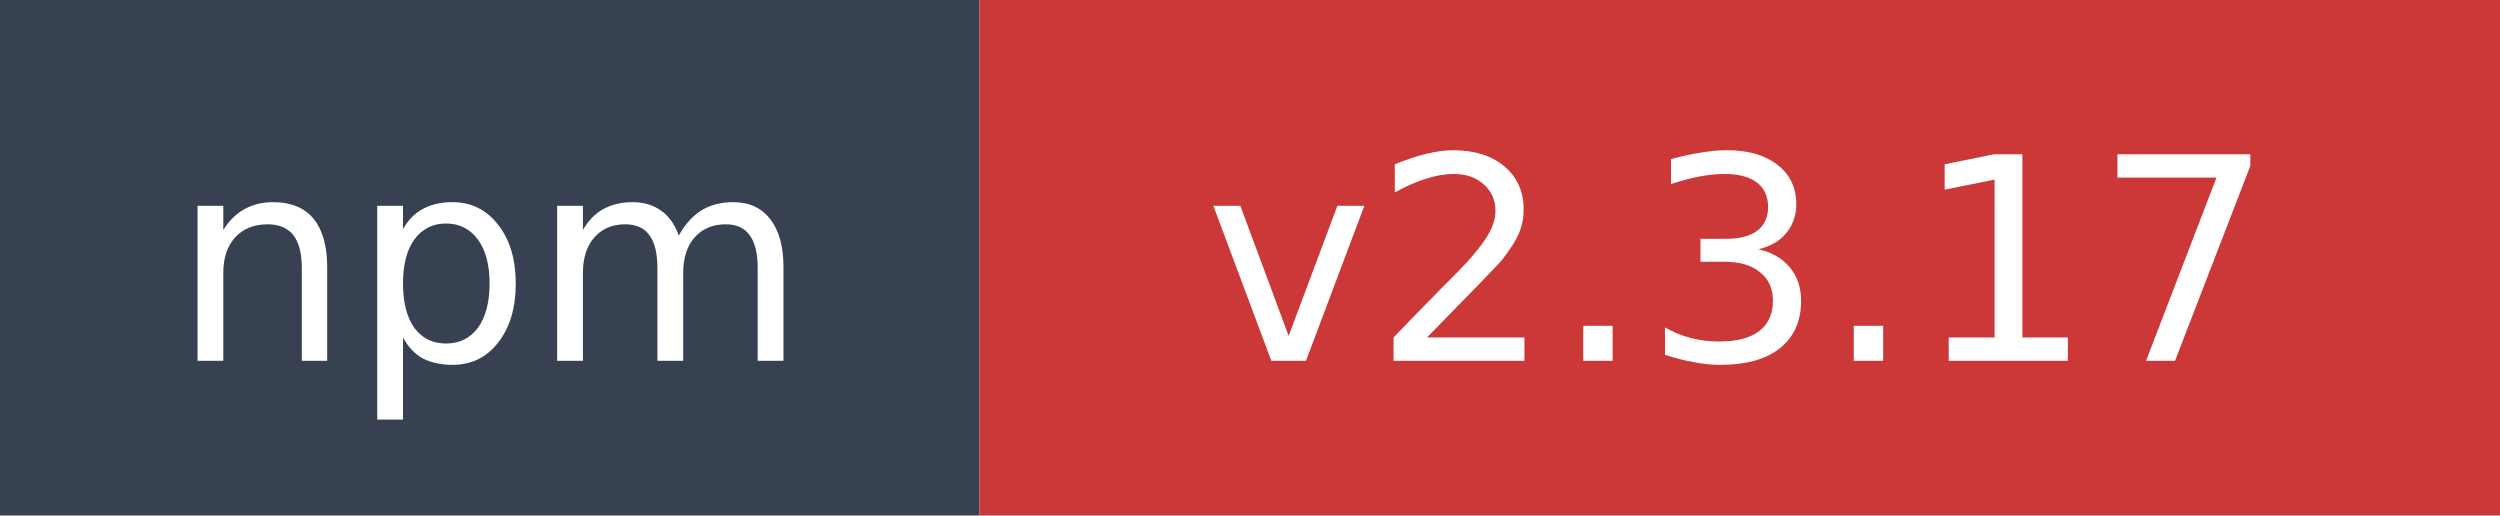
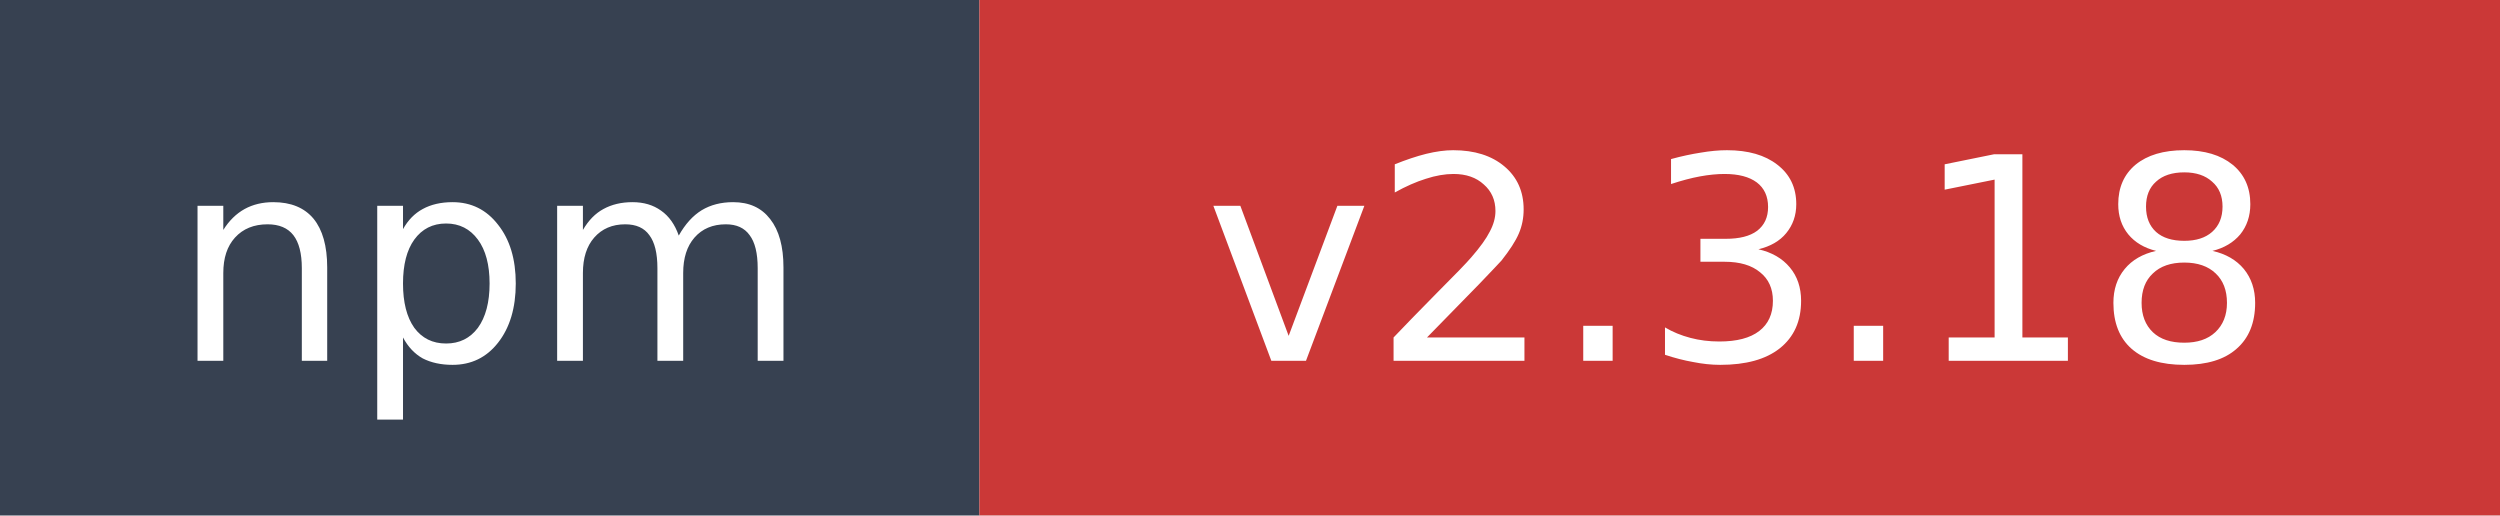
- <svg xmlns="http://www.w3.org/2000/svg" width="97" height="20" role="img" aria-label="npm: v2.3.17">
+ <svg xmlns="http://www.w3.org/2000/svg" width="97" height="20" role="img" aria-label="npm: v2.3.18">
  <rect width="38" height="20" fill="#374151" />
  <rect x="38" width="59" height="20" fill="#cb3837" />
  <text x="19" y="14" fill="#ffffff" font-family="Verdana,Geneva,DejaVu Sans,sans-serif" font-size="11" text-anchor="middle">npm</text>
-   <text x="67.5" y="14" fill="#ffffff" font-family="Verdana,Geneva,DejaVu Sans,sans-serif" font-size="11" text-anchor="middle">v2.3.17</text>
+   <text x="67.5" y="14" fill="#ffffff" font-family="Verdana,Geneva,DejaVu Sans,sans-serif" font-size="11" text-anchor="middle">v2.3.18</text>
</svg>
